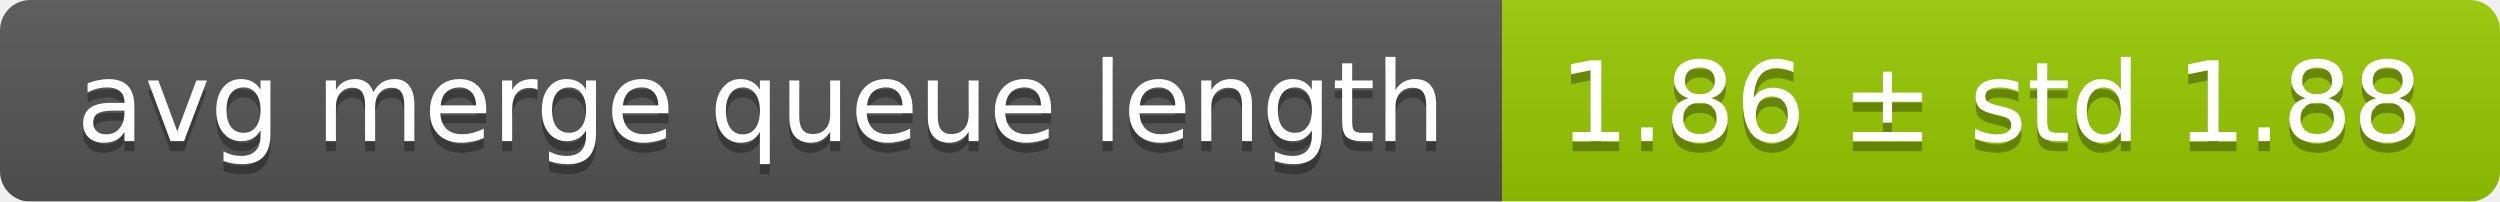
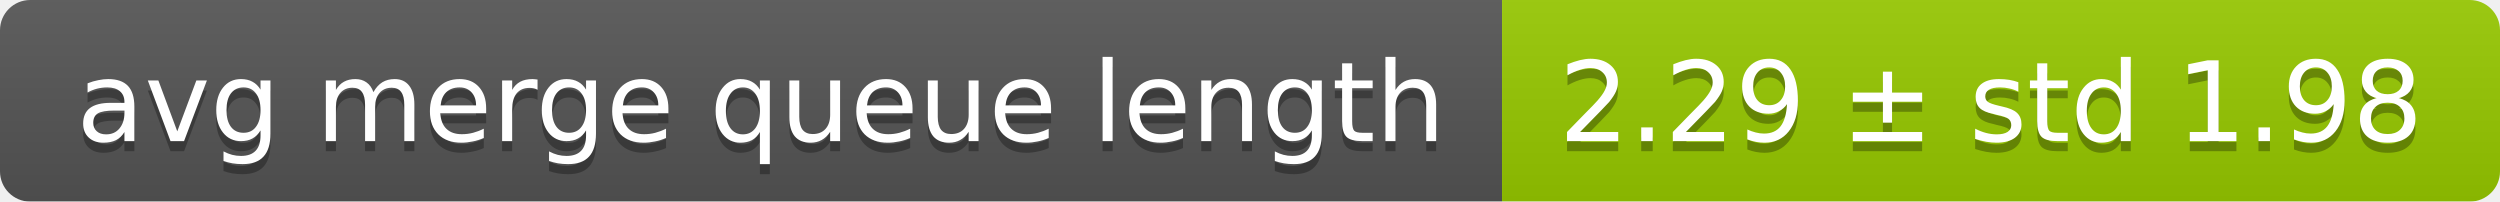
<svg xmlns="http://www.w3.org/2000/svg" width="248" height="20">
  <linearGradient id="smooth" x2="0" y2="100%">
    <stop offset="0" stop-color="#bbb" stop-opacity=".1" />
    <stop offset="1" stop-opacity=".1" />
  </linearGradient>
  <mask id="round">
    <rect width="248" height="20" rx="3" fill="#fff" />
  </mask>
  <g mask="url(#round)">
    <rect width="149" height="20" fill="#555" />
    <rect x="149" width="99" height="20" fill="#97ca00" />
    <rect width="248" height="20" fill="url(#smooth)" />
  </g>
  <g fill="#fff" text-anchor="middle" font-family="DejaVu Sans,Verdana,Geneva,sans-serif" font-size="11">
    <text x="75.5" y="15" fill="#010101" fill-opacity=".3">avg merge queue length</text>
    <text x="75.5" y="14">avg merge queue length</text>
-     <text x="197.5" y="15" fill="#010101" fill-opacity=".3">1.86 ± std 1.88</text>
-     <text x="197.5" y="14">1.86 ± std 1.88</text>
+     <text x="197.5" y="15" fill="#010101" fill-opacity=".3">2.29 ± std 1.98</text>
+     <text x="197.5" y="14">2.29 ± std 1.98</text>
  </g>
</svg>
